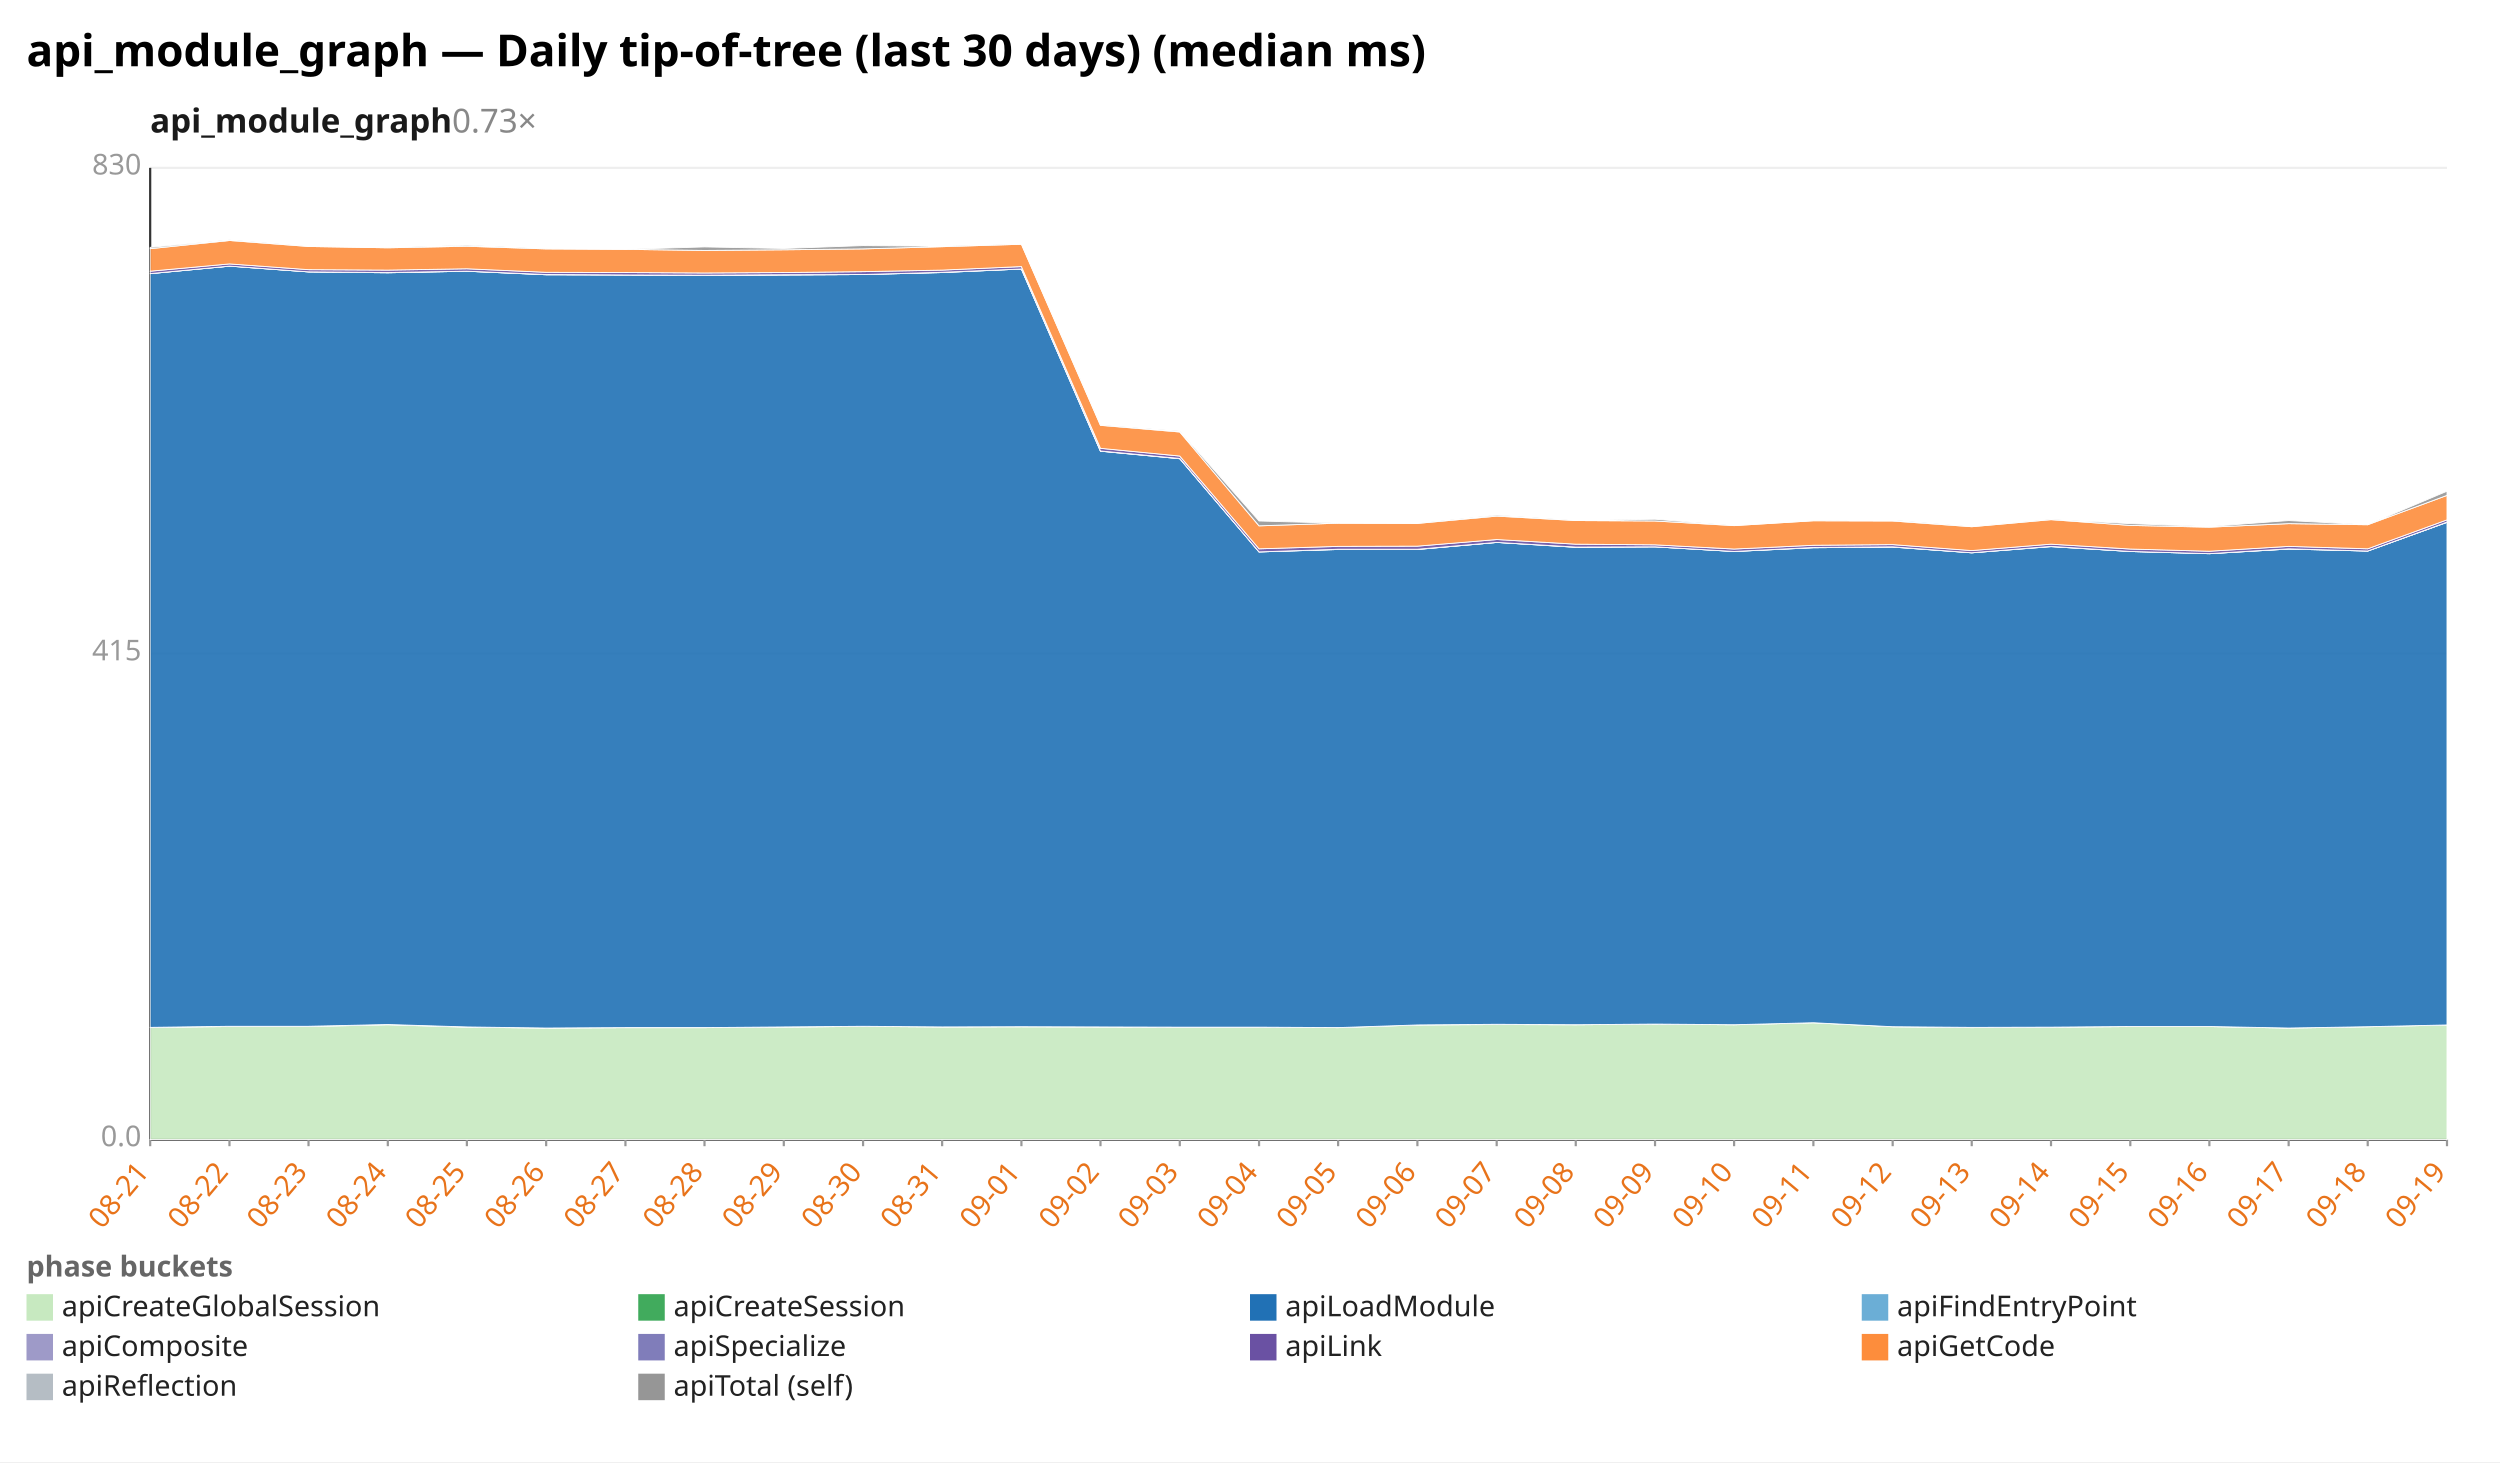
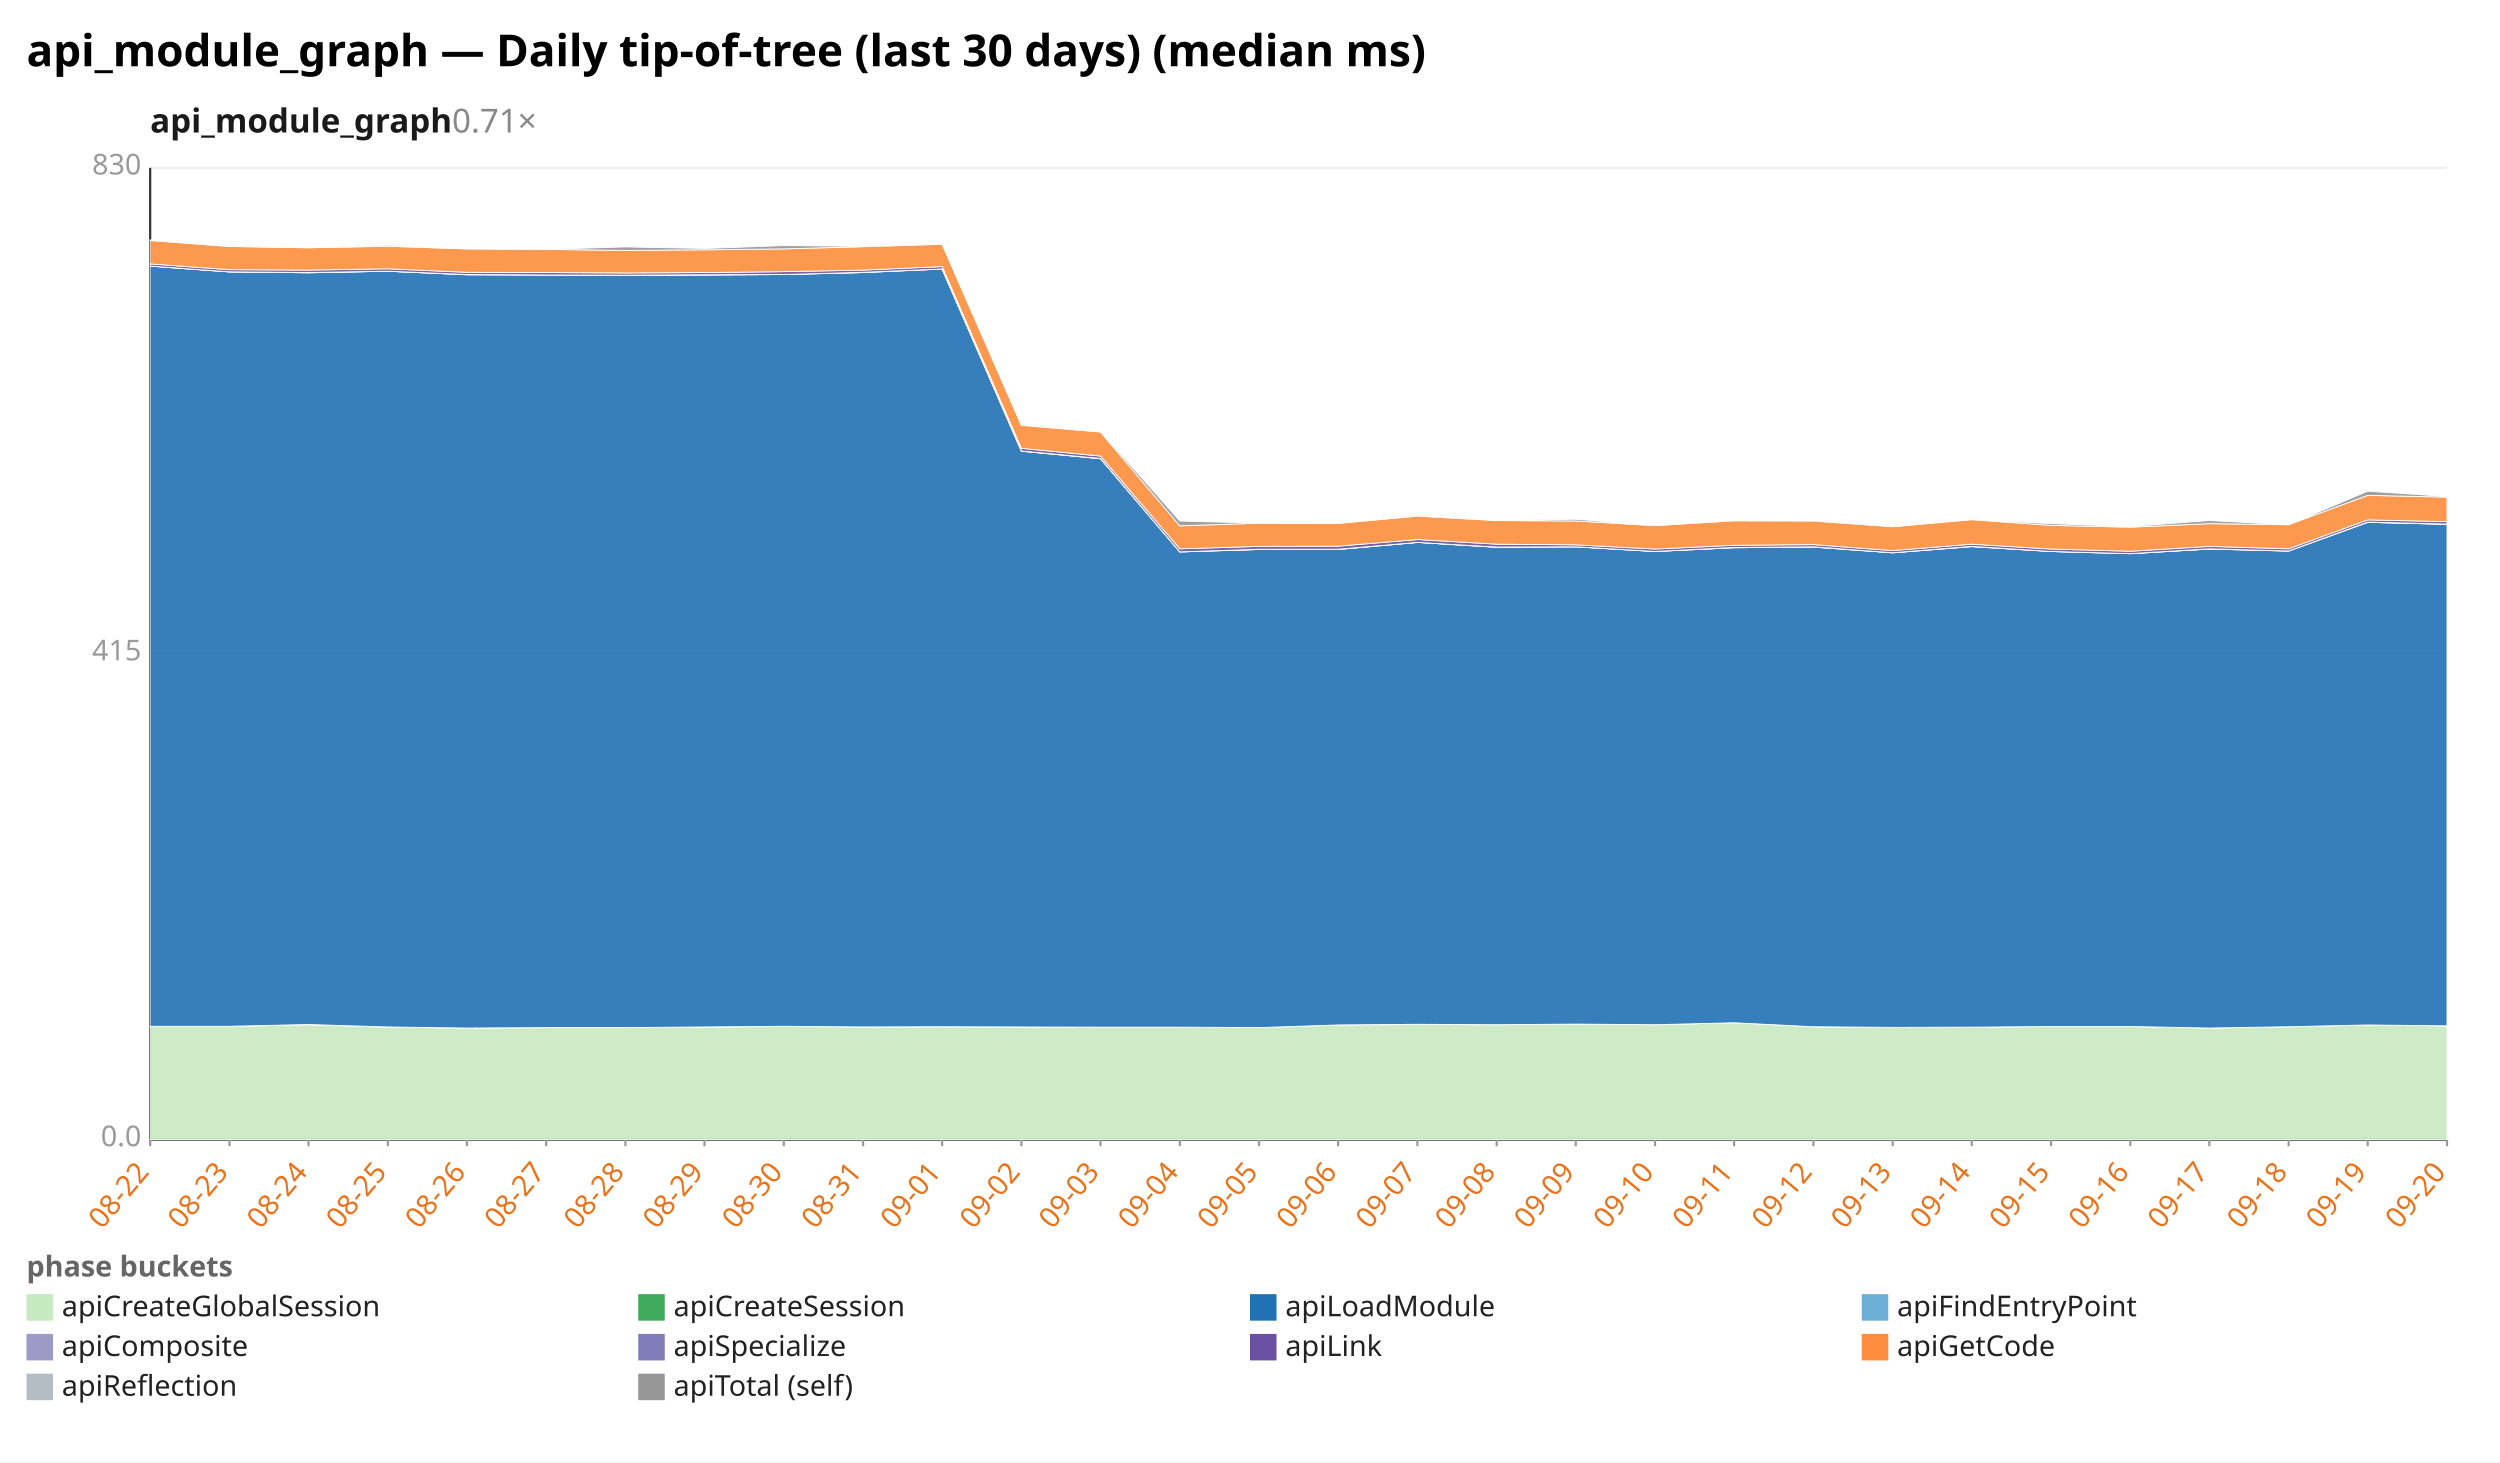
<svg xmlns="http://www.w3.org/2000/svg" width="1132" height="662" viewBox="0 0 1132 662" preserveAspectRatio="xMidYMid meet" font-family="sans-serif" font-size="13">
  <rect width="1132" height="662" fill="white" />
  <text x="12" y="30" font-size="20" font-weight="bold">api_module_graph — Daily tip-of-tree (last 30 days) (median ms)</text>
-   <text x="68" y="60" font-size="15" font-weight="600" fill="#1a1a1a">api_module_graph<tspan fill="#888" font-weight="400" text-decoration="none">  0.73×</tspan>
+   <text x="68" y="60" font-size="15" font-weight="600" fill="#1a1a1a">api_module_graph<tspan fill="#888" font-weight="400" text-decoration="none">  0.71×</tspan>
  </text>
  <line x1="68.0" y1="516.0" x2="1108.0" y2="516.0" stroke="#eee" />
  <text x="64.0" y="519.0" text-anchor="end" fill="#999">0.0</text>
  <line x1="68.0" y1="296.0" x2="1108.0" y2="296.0" stroke="#eee" />
  <text x="64.0" y="299.0" text-anchor="end" fill="#999">415</text>
  <line x1="68.0" y1="76.0" x2="1108.0" y2="76.0" stroke="#eee" />
  <text x="64.0" y="79.0" text-anchor="end" fill="#999">830</text>
  <line x1="68.0" y1="76.0" x2="68.0" y2="516.0" stroke="#333" />
  <line x1="68.0" y1="516.0" x2="1108.0" y2="516.0" stroke="#333" />
  <line x1="68.0" y1="516.0" x2="68.0" y2="519.0" stroke="#999" />
-   <text x="68.0" y="531.0" text-anchor="end" fill="#e8731a" transform="rotate(-50 68.0 531.0)">08-21</text>
+   <text x="68.0" y="531.0" text-anchor="end" fill="#e8731a" transform="rotate(-50 68.0 531.0)">08-22</text>
  <line x1="103.9" y1="516.0" x2="103.9" y2="519.0" stroke="#999" />
-   <text x="103.9" y="531.0" text-anchor="end" fill="#e8731a" transform="rotate(-50 103.9 531.0)">08-22</text>
+   <text x="103.9" y="531.0" text-anchor="end" fill="#e8731a" transform="rotate(-50 103.9 531.0)">08-23</text>
  <line x1="139.7" y1="516.0" x2="139.7" y2="519.0" stroke="#999" />
-   <text x="139.7" y="531.0" text-anchor="end" fill="#e8731a" transform="rotate(-50 139.7 531.0)">08-23</text>
+   <text x="139.7" y="531.0" text-anchor="end" fill="#e8731a" transform="rotate(-50 139.7 531.0)">08-24</text>
  <line x1="175.6" y1="516.0" x2="175.6" y2="519.0" stroke="#999" />
-   <text x="175.6" y="531.0" text-anchor="end" fill="#e8731a" transform="rotate(-50 175.6 531.0)">08-24</text>
+   <text x="175.6" y="531.0" text-anchor="end" fill="#e8731a" transform="rotate(-50 175.6 531.0)">08-25</text>
  <line x1="211.4" y1="516.0" x2="211.4" y2="519.0" stroke="#999" />
-   <text x="211.4" y="531.0" text-anchor="end" fill="#e8731a" transform="rotate(-50 211.4 531.0)">08-25</text>
+   <text x="211.4" y="531.0" text-anchor="end" fill="#e8731a" transform="rotate(-50 211.4 531.0)">08-26</text>
  <line x1="247.3" y1="516.0" x2="247.3" y2="519.0" stroke="#999" />
-   <text x="247.3" y="531.0" text-anchor="end" fill="#e8731a" transform="rotate(-50 247.3 531.0)">08-26</text>
+   <text x="247.3" y="531.0" text-anchor="end" fill="#e8731a" transform="rotate(-50 247.3 531.0)">08-27</text>
  <line x1="283.2" y1="516.0" x2="283.2" y2="519.0" stroke="#999" />
-   <text x="283.2" y="531.0" text-anchor="end" fill="#e8731a" transform="rotate(-50 283.2 531.0)">08-27</text>
+   <text x="283.2" y="531.0" text-anchor="end" fill="#e8731a" transform="rotate(-50 283.2 531.0)">08-28</text>
  <line x1="319.0" y1="516.0" x2="319.0" y2="519.0" stroke="#999" />
-   <text x="319.0" y="531.0" text-anchor="end" fill="#e8731a" transform="rotate(-50 319.0 531.0)">08-28</text>
+   <text x="319.0" y="531.0" text-anchor="end" fill="#e8731a" transform="rotate(-50 319.0 531.0)">08-29</text>
  <line x1="354.9" y1="516.0" x2="354.9" y2="519.0" stroke="#999" />
-   <text x="354.9" y="531.0" text-anchor="end" fill="#e8731a" transform="rotate(-50 354.9 531.0)">08-29</text>
+   <text x="354.9" y="531.0" text-anchor="end" fill="#e8731a" transform="rotate(-50 354.9 531.0)">08-30</text>
  <line x1="390.8" y1="516.0" x2="390.8" y2="519.0" stroke="#999" />
-   <text x="390.8" y="531.0" text-anchor="end" fill="#e8731a" transform="rotate(-50 390.8 531.0)">08-30</text>
+   <text x="390.8" y="531.0" text-anchor="end" fill="#e8731a" transform="rotate(-50 390.8 531.0)">08-31</text>
  <line x1="426.6" y1="516.0" x2="426.6" y2="519.0" stroke="#999" />
-   <text x="426.6" y="531.0" text-anchor="end" fill="#e8731a" transform="rotate(-50 426.6 531.0)">08-31</text>
+   <text x="426.6" y="531.0" text-anchor="end" fill="#e8731a" transform="rotate(-50 426.6 531.0)">09-01</text>
  <line x1="462.5" y1="516.0" x2="462.5" y2="519.0" stroke="#999" />
-   <text x="462.5" y="531.0" text-anchor="end" fill="#e8731a" transform="rotate(-50 462.5 531.0)">09-01</text>
+   <text x="462.5" y="531.0" text-anchor="end" fill="#e8731a" transform="rotate(-50 462.5 531.0)">09-02</text>
  <line x1="498.3" y1="516.0" x2="498.3" y2="519.0" stroke="#999" />
-   <text x="498.3" y="531.0" text-anchor="end" fill="#e8731a" transform="rotate(-50 498.3 531.0)">09-02</text>
+   <text x="498.3" y="531.0" text-anchor="end" fill="#e8731a" transform="rotate(-50 498.3 531.0)">09-03</text>
  <line x1="534.2" y1="516.0" x2="534.2" y2="519.0" stroke="#999" />
-   <text x="534.2" y="531.0" text-anchor="end" fill="#e8731a" transform="rotate(-50 534.2 531.0)">09-03</text>
+   <text x="534.2" y="531.0" text-anchor="end" fill="#e8731a" transform="rotate(-50 534.2 531.0)">09-04</text>
  <line x1="570.1" y1="516.0" x2="570.1" y2="519.0" stroke="#999" />
-   <text x="570.1" y="531.0" text-anchor="end" fill="#e8731a" transform="rotate(-50 570.1 531.0)">09-04</text>
+   <text x="570.1" y="531.0" text-anchor="end" fill="#e8731a" transform="rotate(-50 570.1 531.0)">09-05</text>
  <line x1="605.9" y1="516.0" x2="605.9" y2="519.0" stroke="#999" />
-   <text x="605.9" y="531.0" text-anchor="end" fill="#e8731a" transform="rotate(-50 605.9 531.0)">09-05</text>
+   <text x="605.9" y="531.0" text-anchor="end" fill="#e8731a" transform="rotate(-50 605.9 531.0)">09-06</text>
  <line x1="641.8" y1="516.0" x2="641.8" y2="519.0" stroke="#999" />
-   <text x="641.8" y="531.0" text-anchor="end" fill="#e8731a" transform="rotate(-50 641.8 531.0)">09-06</text>
+   <text x="641.8" y="531.0" text-anchor="end" fill="#e8731a" transform="rotate(-50 641.8 531.0)">09-07</text>
  <line x1="677.7" y1="516.0" x2="677.7" y2="519.0" stroke="#999" />
-   <text x="677.7" y="531.0" text-anchor="end" fill="#e8731a" transform="rotate(-50 677.7 531.0)">09-07</text>
+   <text x="677.7" y="531.0" text-anchor="end" fill="#e8731a" transform="rotate(-50 677.7 531.0)">09-08</text>
  <line x1="713.5" y1="516.0" x2="713.5" y2="519.0" stroke="#999" />
-   <text x="713.5" y="531.0" text-anchor="end" fill="#e8731a" transform="rotate(-50 713.5 531.0)">09-08</text>
+   <text x="713.5" y="531.0" text-anchor="end" fill="#e8731a" transform="rotate(-50 713.5 531.0)">09-09</text>
  <line x1="749.4" y1="516.0" x2="749.4" y2="519.0" stroke="#999" />
-   <text x="749.4" y="531.0" text-anchor="end" fill="#e8731a" transform="rotate(-50 749.4 531.0)">09-09</text>
+   <text x="749.4" y="531.0" text-anchor="end" fill="#e8731a" transform="rotate(-50 749.4 531.0)">09-10</text>
  <line x1="785.2" y1="516.0" x2="785.2" y2="519.0" stroke="#999" />
-   <text x="785.2" y="531.0" text-anchor="end" fill="#e8731a" transform="rotate(-50 785.2 531.0)">09-10</text>
+   <text x="785.2" y="531.0" text-anchor="end" fill="#e8731a" transform="rotate(-50 785.2 531.0)">09-11</text>
  <line x1="821.1" y1="516.0" x2="821.1" y2="519.0" stroke="#999" />
-   <text x="821.1" y="531.0" text-anchor="end" fill="#e8731a" transform="rotate(-50 821.1 531.0)">09-11</text>
+   <text x="821.1" y="531.0" text-anchor="end" fill="#e8731a" transform="rotate(-50 821.1 531.0)">09-12</text>
  <line x1="857.0" y1="516.0" x2="857.0" y2="519.0" stroke="#999" />
-   <text x="857.0" y="531.0" text-anchor="end" fill="#e8731a" transform="rotate(-50 857.0 531.0)">09-12</text>
+   <text x="857.0" y="531.0" text-anchor="end" fill="#e8731a" transform="rotate(-50 857.0 531.0)">09-13</text>
  <line x1="892.8" y1="516.0" x2="892.8" y2="519.0" stroke="#999" />
-   <text x="892.8" y="531.0" text-anchor="end" fill="#e8731a" transform="rotate(-50 892.8 531.0)">09-13</text>
+   <text x="892.8" y="531.0" text-anchor="end" fill="#e8731a" transform="rotate(-50 892.8 531.0)">09-14</text>
  <line x1="928.7" y1="516.0" x2="928.7" y2="519.0" stroke="#999" />
-   <text x="928.7" y="531.0" text-anchor="end" fill="#e8731a" transform="rotate(-50 928.7 531.0)">09-14</text>
+   <text x="928.7" y="531.0" text-anchor="end" fill="#e8731a" transform="rotate(-50 928.7 531.0)">09-15</text>
  <line x1="964.6" y1="516.0" x2="964.6" y2="519.0" stroke="#999" />
-   <text x="964.6" y="531.0" text-anchor="end" fill="#e8731a" transform="rotate(-50 964.6 531.0)">09-15</text>
+   <text x="964.6" y="531.0" text-anchor="end" fill="#e8731a" transform="rotate(-50 964.6 531.0)">09-16</text>
  <line x1="1000.4" y1="516.0" x2="1000.4" y2="519.0" stroke="#999" />
-   <text x="1000.4" y="531.0" text-anchor="end" fill="#e8731a" transform="rotate(-50 1000.4 531.0)">09-16</text>
+   <text x="1000.4" y="531.0" text-anchor="end" fill="#e8731a" transform="rotate(-50 1000.4 531.0)">09-17</text>
  <line x1="1036.3" y1="516.0" x2="1036.3" y2="519.0" stroke="#999" />
-   <text x="1036.3" y="531.0" text-anchor="end" fill="#e8731a" transform="rotate(-50 1036.3 531.0)">09-17</text>
+   <text x="1036.3" y="531.0" text-anchor="end" fill="#e8731a" transform="rotate(-50 1036.3 531.0)">09-18</text>
  <line x1="1072.1" y1="516.0" x2="1072.1" y2="519.0" stroke="#999" />
-   <text x="1072.1" y="531.0" text-anchor="end" fill="#e8731a" transform="rotate(-50 1072.1 531.0)">09-18</text>
+   <text x="1072.1" y="531.0" text-anchor="end" fill="#e8731a" transform="rotate(-50 1072.1 531.0)">09-19</text>
  <line x1="1108.0" y1="516.0" x2="1108.0" y2="519.0" stroke="#999" />
-   <text x="1108.0" y="531.0" text-anchor="end" fill="#e8731a" transform="rotate(-50 1108.0 531.0)">09-19</text>
-   <polygon points="68.0,465.2 103.9,464.8 139.7,464.8 175.6,464.0 211.4,465.1 247.3,465.5 283.2,465.3 319.0,465.3 354.9,465.1 390.8,464.7 426.6,465.0 462.5,464.9 498.3,465.0 534.2,465.1 570.1,465.1 605.9,465.3 641.8,464.1 677.7,463.9 713.5,464.0 749.4,463.7 785.2,464.0 821.1,463.1 857.0,464.9 892.8,465.3 928.7,465.1 964.6,464.8 1000.4,464.8 1036.3,465.5 1072.1,464.9 1108.0,464.1 1108.0,516.0 1072.1,516.0 1036.3,516.0 1000.4,516.0 964.6,516.0 928.7,516.0 892.8,516.0 857.0,516.0 821.1,516.0 785.2,516.0 749.4,516.0 713.5,516.0 677.7,516.0 641.8,516.0 605.9,516.0 570.1,516.0 534.2,516.0 498.3,516.0 462.5,516.0 426.6,516.0 390.8,516.0 354.9,516.0 319.0,516.0 283.2,516.0 247.3,516.0 211.4,516.0 175.6,516.0 139.7,516.0 103.9,516.0 68.0,516.0" fill="#c7e9c0" fill-opacity="0.9" stroke="#fff" stroke-width="0.4" />
-   <polygon points="68.0,465.2 103.9,464.7 139.7,464.7 175.6,463.9 211.4,465.0 247.3,465.5 283.2,465.3 319.0,465.3 354.9,465.0 390.8,464.7 426.6,465.0 462.5,464.9 498.3,465.0 534.2,465.1 570.1,465.1 605.9,465.3 641.8,464.1 677.7,463.8 713.5,464.0 749.4,463.7 785.2,464.0 821.1,463.1 857.0,464.9 892.8,465.2 928.7,465.1 964.6,464.8 1000.4,464.8 1036.3,465.5 1072.1,464.9 1108.0,464.1 1108.0,464.1 1072.1,464.9 1036.3,465.5 1000.4,464.8 964.6,464.8 928.7,465.1 892.8,465.3 857.0,464.9 821.1,463.1 785.2,464.0 749.4,463.7 713.5,464.0 677.7,463.9 641.8,464.1 605.9,465.3 570.1,465.1 534.2,465.1 498.3,465.0 462.5,464.9 426.6,465.0 390.8,464.7 354.9,465.1 319.0,465.3 283.2,465.3 247.3,465.5 211.4,465.1 175.6,464.0 139.7,464.8 103.9,464.8 68.0,465.2" fill="#41ab5d" fill-opacity="0.9" stroke="#fff" stroke-width="0.4" />
-   <polygon points="68.0,123.9 103.9,120.5 139.7,123.1 175.6,123.5 211.4,122.8 247.3,124.4 283.2,124.5 319.0,124.7 354.9,124.5 390.8,124.3 426.6,123.4 462.5,121.8 498.3,204.3 534.2,207.7 570.1,249.9 605.9,248.8 641.8,248.8 677.7,245.6 713.5,247.8 749.4,247.6 785.2,249.7 821.1,248.0 857.0,247.7 892.8,250.3 928.7,247.5 964.6,249.7 1000.4,250.7 1036.3,248.6 1072.1,249.5 1108.0,236.5 1108.0,464.1 1072.1,464.9 1036.3,465.5 1000.4,464.8 964.6,464.8 928.7,465.1 892.8,465.2 857.0,464.9 821.1,463.1 785.2,464.0 749.4,463.7 713.5,464.0 677.7,463.8 641.8,464.1 605.9,465.3 570.1,465.1 534.2,465.1 498.3,465.0 462.5,464.9 426.6,465.0 390.8,464.7 354.9,465.0 319.0,465.3 283.2,465.3 247.3,465.5 211.4,465.0 175.6,463.9 139.7,464.7 103.9,464.7 68.0,465.2" fill="#2171b5" fill-opacity="0.9" stroke="#fff" stroke-width="0.4" />
-   <polygon points="68.0,123.9 103.9,120.5 139.7,123.1 175.6,123.5 211.4,122.8 247.3,124.4 283.2,124.5 319.0,124.7 354.9,124.5 390.8,124.3 426.6,123.4 462.5,121.8 498.3,204.3 534.2,207.7 570.1,249.9 605.9,248.8 641.8,248.8 677.7,245.6 713.5,247.8 749.4,247.6 785.2,249.7 821.1,248.0 857.0,247.7 892.8,250.3 928.7,247.5 964.6,249.7 1000.4,250.7 1036.3,248.6 1072.1,249.5 1108.0,236.5 1108.0,236.5 1072.1,249.5 1036.3,248.6 1000.4,250.7 964.6,249.7 928.7,247.5 892.8,250.3 857.0,247.7 821.1,248.0 785.2,249.7 749.4,247.6 713.5,247.8 677.7,245.6 641.8,248.8 605.9,248.8 570.1,249.9 534.2,207.7 498.3,204.3 462.5,121.8 426.6,123.4 390.8,124.3 354.9,124.5 319.0,124.7 283.2,124.5 247.3,124.4 211.4,122.8 175.6,123.5 139.7,123.1 103.9,120.5 68.0,123.9" fill="#6baed6" fill-opacity="0.9" stroke="#fff" stroke-width="0.4" />
-   <polygon points="68.0,123.9 103.9,120.5 139.7,123.1 175.6,123.4 211.4,122.8 247.3,124.3 283.2,124.5 319.0,124.6 354.9,124.4 390.8,124.3 426.6,123.3 462.5,121.8 498.3,204.2 534.2,207.6 570.1,249.9 605.9,248.7 641.8,248.7 677.7,245.6 713.5,247.7 749.4,247.6 785.2,249.7 821.1,247.9 857.0,247.6 892.8,250.3 928.7,247.4 964.6,249.7 1000.4,250.7 1036.3,248.5 1072.1,249.5 1108.0,236.4 1108.0,236.5 1072.1,249.5 1036.3,248.6 1000.4,250.7 964.6,249.7 928.7,247.5 892.8,250.3 857.0,247.7 821.1,248.0 785.2,249.7 749.4,247.6 713.5,247.8 677.7,245.6 641.8,248.8 605.9,248.8 570.1,249.9 534.2,207.7 498.3,204.3 462.5,121.8 426.6,123.4 390.8,124.3 354.9,124.5 319.0,124.7 283.2,124.5 247.3,124.4 211.4,122.8 175.6,123.5 139.7,123.1 103.9,120.5 68.0,123.9" fill="#9e9ac8" fill-opacity="0.9" stroke="#fff" stroke-width="0.4" />
-   <polygon points="68.0,122.8 103.9,119.5 139.7,122.1 175.6,122.3 211.4,121.7 247.3,123.3 283.2,123.4 319.0,123.6 354.9,123.4 390.8,123.0 426.6,122.3 462.5,120.7 498.3,203.0 534.2,206.5 570.1,248.5 605.9,247.4 641.8,247.3 677.7,244.3 713.5,246.4 749.4,246.7 785.2,248.6 821.1,246.9 857.0,246.6 892.8,249.3 928.7,246.4 964.6,248.6 1000.4,249.6 1036.3,247.4 1072.1,248.5 1108.0,235.4 1108.0,236.4 1072.1,249.5 1036.3,248.5 1000.4,250.7 964.6,249.7 928.7,247.4 892.8,250.3 857.0,247.6 821.1,247.9 785.2,249.7 749.4,247.6 713.5,247.7 677.7,245.6 641.8,248.7 605.9,248.7 570.1,249.9 534.2,207.6 498.3,204.2 462.5,121.8 426.6,123.3 390.8,124.3 354.9,124.4 319.0,124.6 283.2,124.5 247.3,124.3 211.4,122.8 175.6,123.4 139.7,123.1 103.9,120.5 68.0,123.9" fill="#6a51a3" fill-opacity="0.9" stroke="#fff" stroke-width="0.4" />
-   <polygon points="68.0,112.6 103.9,108.9 139.7,111.6 175.6,112.2 211.4,111.5 247.3,112.7 283.2,112.9 319.0,113.4 354.9,113.1 390.8,112.7 426.6,111.7 462.5,110.6 498.3,192.6 534.2,195.6 570.1,238.1 605.9,236.9 641.8,237.0 677.7,233.7 713.5,235.7 749.4,235.9 785.2,238.0 821.1,235.8 857.0,235.9 892.8,238.5 928.7,235.3 964.6,237.9 1000.4,238.7 1036.3,237.1 1072.1,237.6 1108.0,224.3 1108.0,235.4 1072.1,248.5 1036.3,247.4 1000.4,249.6 964.6,248.6 928.7,246.4 892.8,249.3 857.0,246.6 821.1,246.9 785.2,248.6 749.4,246.7 713.5,246.4 677.7,244.3 641.8,247.3 605.9,247.4 570.1,248.5 534.2,206.5 498.3,203.0 462.5,120.7 426.6,122.3 390.8,123.0 354.9,123.4 319.0,123.6 283.2,123.4 247.3,123.3 211.4,121.7 175.6,122.3 139.7,122.1 103.9,119.5 68.0,122.8" fill="#fd8d3c" fill-opacity="0.9" stroke="#fff" stroke-width="0.4" />
-   <polygon points="68.0,112.0 103.9,108.6 139.7,111.6 175.6,112.2 211.4,111.0 247.3,112.7 283.2,112.9 319.0,111.8 354.9,112.5 390.8,111.2 426.6,111.5 462.5,110.6 498.3,192.5 534.2,195.2 570.1,235.9 605.9,236.9 641.8,237.0 677.7,233.2 713.5,235.7 749.4,235.1 785.2,238.0 821.1,235.8 857.0,235.5 892.8,238.5 928.7,235.2 964.6,237.1 1000.4,238.4 1036.3,235.7 1072.1,237.6 1108.0,222.4 1108.0,224.3 1072.1,237.6 1036.3,237.1 1000.4,238.7 964.6,237.9 928.7,235.3 892.8,238.5 857.0,235.9 821.1,235.8 785.2,238.0 749.4,235.9 713.5,235.7 677.7,233.7 641.8,237.0 605.9,236.9 570.1,238.1 534.2,195.6 498.3,192.6 462.5,110.6 426.6,111.7 390.8,112.7 354.9,113.1 319.0,113.4 283.2,112.9 247.3,112.7 211.4,111.5 175.6,112.2 139.7,111.6 103.9,108.9 68.0,112.6" fill="#969696" fill-opacity="0.9" stroke="#fff" stroke-width="0.4" />
+   <text x="1108.0" y="531.0" text-anchor="end" fill="#e8731a" transform="rotate(-50 1108.0 531.0)">09-20</text>
+   <polygon points="68.0,464.8 103.9,464.8 139.7,464.0 175.6,465.1 211.4,465.5 247.3,465.3 283.2,465.3 319.0,465.1 354.9,464.7 390.8,465.0 426.6,464.9 462.5,465.0 498.3,465.1 534.2,465.1 570.1,465.3 605.9,464.1 641.8,463.9 677.7,464.0 713.5,463.7 749.4,464.0 785.2,463.1 821.1,464.9 857.0,465.3 892.8,465.1 928.7,464.8 964.6,464.8 1000.4,465.5 1036.3,464.9 1072.1,464.1 1108.0,464.5 1108.0,516.0 1072.1,516.0 1036.3,516.0 1000.4,516.0 964.6,516.0 928.7,516.0 892.8,516.0 857.0,516.0 821.1,516.0 785.2,516.0 749.4,516.0 713.5,516.0 677.7,516.0 641.8,516.0 605.9,516.0 570.1,516.0 534.2,516.0 498.3,516.0 462.5,516.0 426.6,516.0 390.8,516.0 354.9,516.0 319.0,516.0 283.2,516.0 247.3,516.0 211.4,516.0 175.6,516.0 139.7,516.0 103.9,516.0 68.0,516.0" fill="#c7e9c0" fill-opacity="0.9" stroke="#fff" stroke-width="0.4" />
+   <polygon points="68.0,464.7 103.9,464.7 139.7,463.9 175.6,465.0 211.4,465.5 247.3,465.3 283.2,465.3 319.0,465.0 354.9,464.7 390.8,465.0 426.6,464.9 462.5,465.0 498.3,465.1 534.2,465.1 570.1,465.3 605.9,464.1 641.8,463.8 677.7,464.0 713.5,463.7 749.4,464.0 785.2,463.1 821.1,464.9 857.0,465.2 892.8,465.1 928.7,464.8 964.6,464.8 1000.4,465.5 1036.3,464.9 1072.1,464.1 1108.0,464.5 1108.0,464.5 1072.1,464.1 1036.3,464.9 1000.4,465.5 964.6,464.8 928.7,464.8 892.8,465.1 857.0,465.3 821.1,464.9 785.2,463.1 749.4,464.0 713.5,463.7 677.7,464.0 641.8,463.9 605.9,464.1 570.1,465.3 534.2,465.1 498.3,465.1 462.5,465.0 426.6,464.9 390.8,465.0 354.9,464.7 319.0,465.1 283.2,465.3 247.3,465.3 211.4,465.5 175.6,465.1 139.7,464.0 103.9,464.8 68.0,464.8" fill="#41ab5d" fill-opacity="0.9" stroke="#fff" stroke-width="0.4" />
+   <polygon points="68.0,120.5 103.9,123.1 139.7,123.5 175.6,122.8 211.4,124.4 247.3,124.5 283.2,124.7 319.0,124.5 354.9,124.3 390.8,123.4 426.6,121.8 462.5,204.3 498.3,207.7 534.2,249.9 570.1,248.8 605.9,248.8 641.8,245.6 677.7,247.8 713.5,247.6 749.4,249.7 785.2,248.0 821.1,247.7 857.0,250.3 892.8,247.5 928.7,249.7 964.6,250.7 1000.4,248.6 1036.3,249.5 1072.1,236.5 1108.0,237.4 1108.0,464.5 1072.1,464.1 1036.3,464.9 1000.4,465.5 964.6,464.8 928.7,464.8 892.8,465.1 857.0,465.2 821.1,464.9 785.2,463.1 749.4,464.0 713.5,463.7 677.7,464.0 641.8,463.8 605.9,464.1 570.1,465.3 534.2,465.1 498.3,465.1 462.5,465.0 426.6,464.9 390.8,465.0 354.9,464.7 319.0,465.0 283.2,465.3 247.3,465.3 211.4,465.5 175.6,465.0 139.7,463.9 103.9,464.7 68.0,464.7" fill="#2171b5" fill-opacity="0.9" stroke="#fff" stroke-width="0.4" />
+   <polygon points="68.0,120.5 103.9,123.1 139.7,123.5 175.6,122.8 211.4,124.4 247.3,124.5 283.2,124.7 319.0,124.5 354.9,124.3 390.8,123.4 426.6,121.8 462.5,204.3 498.3,207.7 534.2,249.9 570.1,248.8 605.9,248.8 641.8,245.6 677.7,247.8 713.5,247.6 749.4,249.7 785.2,248.0 821.1,247.7 857.0,250.3 892.8,247.5 928.7,249.7 964.6,250.7 1000.4,248.6 1036.3,249.5 1072.1,236.5 1108.0,237.4 1108.0,237.4 1072.1,236.5 1036.3,249.5 1000.4,248.6 964.6,250.7 928.7,249.7 892.8,247.5 857.0,250.3 821.1,247.7 785.2,248.0 749.4,249.7 713.5,247.6 677.7,247.8 641.8,245.6 605.9,248.8 570.1,248.8 534.2,249.9 498.3,207.7 462.5,204.3 426.6,121.8 390.8,123.4 354.9,124.3 319.0,124.5 283.2,124.7 247.3,124.5 211.4,124.4 175.6,122.8 139.7,123.5 103.9,123.1 68.0,120.5" fill="#6baed6" fill-opacity="0.9" stroke="#fff" stroke-width="0.4" />
+   <polygon points="68.0,120.5 103.9,123.1 139.7,123.4 175.6,122.8 211.4,124.3 247.3,124.5 283.2,124.6 319.0,124.4 354.9,124.3 390.8,123.3 426.6,121.8 462.5,204.2 498.3,207.6 534.2,249.9 570.1,248.7 605.9,248.7 641.8,245.6 677.7,247.7 713.5,247.6 749.4,249.7 785.2,247.9 821.1,247.6 857.0,250.3 892.8,247.4 928.7,249.7 964.6,250.7 1000.4,248.5 1036.3,249.5 1072.1,236.4 1108.0,237.3 1108.0,237.4 1072.1,236.5 1036.3,249.5 1000.4,248.6 964.6,250.7 928.7,249.7 892.8,247.5 857.0,250.3 821.1,247.7 785.2,248.0 749.4,249.7 713.5,247.6 677.7,247.8 641.8,245.6 605.9,248.8 570.1,248.8 534.2,249.9 498.3,207.7 462.5,204.3 426.6,121.8 390.8,123.4 354.9,124.3 319.0,124.5 283.2,124.7 247.3,124.5 211.4,124.4 175.6,122.8 139.7,123.5 103.9,123.1 68.0,120.5" fill="#9e9ac8" fill-opacity="0.9" stroke="#fff" stroke-width="0.4" />
+   <polygon points="68.0,119.5 103.9,122.1 139.7,122.3 175.6,121.7 211.4,123.3 247.3,123.4 283.2,123.6 319.0,123.4 354.9,123.0 390.8,122.3 426.6,120.7 462.5,203.0 498.3,206.5 534.2,248.5 570.1,247.4 605.9,247.3 641.8,244.3 677.7,246.4 713.5,246.7 749.4,248.6 785.2,246.9 821.1,246.6 857.0,249.3 892.8,246.4 928.7,248.6 964.6,249.6 1000.4,247.4 1036.3,248.5 1072.1,235.4 1108.0,236.2 1108.0,237.3 1072.1,236.4 1036.3,249.5 1000.4,248.5 964.6,250.7 928.7,249.7 892.8,247.4 857.0,250.3 821.1,247.6 785.2,247.9 749.4,249.7 713.5,247.6 677.7,247.7 641.8,245.6 605.9,248.7 570.1,248.7 534.2,249.9 498.3,207.6 462.5,204.2 426.6,121.8 390.8,123.3 354.9,124.3 319.0,124.4 283.2,124.6 247.3,124.5 211.4,124.3 175.6,122.8 139.7,123.4 103.9,123.1 68.0,120.5" fill="#6a51a3" fill-opacity="0.9" stroke="#fff" stroke-width="0.4" />
+   <polygon points="68.0,108.9 103.9,111.6 139.7,112.2 175.6,111.5 211.4,112.7 247.3,112.9 283.2,113.4 319.0,113.1 354.9,112.7 390.8,111.7 426.6,110.6 462.5,192.6 498.3,195.6 534.2,238.1 570.1,236.9 605.9,237.0 641.8,233.7 677.7,235.7 713.5,235.9 749.4,238.0 785.2,235.8 821.1,235.9 857.0,238.5 892.8,235.3 928.7,237.9 964.6,238.7 1000.4,237.1 1036.3,237.6 1072.1,224.3 1108.0,225.1 1108.0,236.2 1072.1,235.4 1036.3,248.5 1000.4,247.4 964.6,249.6 928.7,248.6 892.8,246.4 857.0,249.3 821.1,246.6 785.2,246.9 749.4,248.6 713.5,246.7 677.7,246.4 641.8,244.3 605.9,247.3 570.1,247.4 534.2,248.5 498.3,206.5 462.5,203.0 426.6,120.7 390.8,122.3 354.9,123.0 319.0,123.4 283.2,123.6 247.3,123.4 211.4,123.3 175.6,121.7 139.7,122.3 103.9,122.1 68.0,119.5" fill="#fd8d3c" fill-opacity="0.9" stroke="#fff" stroke-width="0.4" />
+   <polygon points="68.0,108.6 103.9,111.6 139.7,112.2 175.6,111.0 211.4,112.7 247.3,112.9 283.2,111.8 319.0,112.5 354.9,111.2 390.8,111.5 426.6,110.6 462.5,192.5 498.3,195.2 534.2,235.9 570.1,236.9 605.9,237.0 641.8,233.2 677.7,235.7 713.5,235.1 749.4,238.0 785.2,235.8 821.1,235.5 857.0,238.5 892.8,235.2 928.7,237.1 964.6,238.4 1000.4,235.7 1036.3,237.6 1072.1,222.4 1108.0,224.8 1108.0,225.1 1072.1,224.3 1036.3,237.6 1000.4,237.1 964.6,238.7 928.7,237.9 892.8,235.3 857.0,238.5 821.1,235.9 785.2,235.8 749.4,238.0 713.5,235.9 677.7,235.7 641.8,233.7 605.9,237.0 570.1,236.9 534.2,238.1 498.3,195.6 462.5,192.6 426.6,110.6 390.8,111.7 354.9,112.7 319.0,113.1 283.2,113.4 247.3,112.9 211.4,112.7 175.6,111.5 139.7,112.2 103.9,111.6 68.0,108.9" fill="#969696" fill-opacity="0.9" stroke="#fff" stroke-width="0.4" />
  <text x="12" y="578" fill="#666" font-weight="600">phase buckets</text>
  <rect x="12" y="586" width="12" height="12" fill="#c7e9c0" />
  <text x="28" y="596" fill="#222">apiCreateGlobalSession</text>
  <rect x="289" y="586" width="12" height="12" fill="#41ab5d" />
  <text x="305" y="596" fill="#222">apiCreateSession</text>
  <rect x="566" y="586" width="12" height="12" fill="#2171b5" />
  <text x="582" y="596" fill="#222">apiLoadModule</text>
  <rect x="843" y="586" width="12" height="12" fill="#6baed6" />
  <text x="859" y="596" fill="#222">apiFindEntryPoint</text>
  <rect x="12" y="604" width="12" height="12" fill="#9e9ac8" />
  <text x="28" y="614" fill="#222">apiComposite</text>
  <rect x="289" y="604" width="12" height="12" fill="#807dba" />
  <text x="305" y="614" fill="#222">apiSpecialize</text>
  <rect x="566" y="604" width="12" height="12" fill="#6a51a3" />
  <text x="582" y="614" fill="#222">apiLink</text>
  <rect x="843" y="604" width="12" height="12" fill="#fd8d3c" />
  <text x="859" y="614" fill="#222">apiGetCode</text>
  <rect x="12" y="622" width="12" height="12" fill="#b5bdc4" />
  <text x="28" y="632" fill="#222">apiReflection</text>
  <rect x="289" y="622" width="12" height="12" fill="#969696" />
  <text x="305" y="632" fill="#222">apiTotal (self)</text>
</svg>
